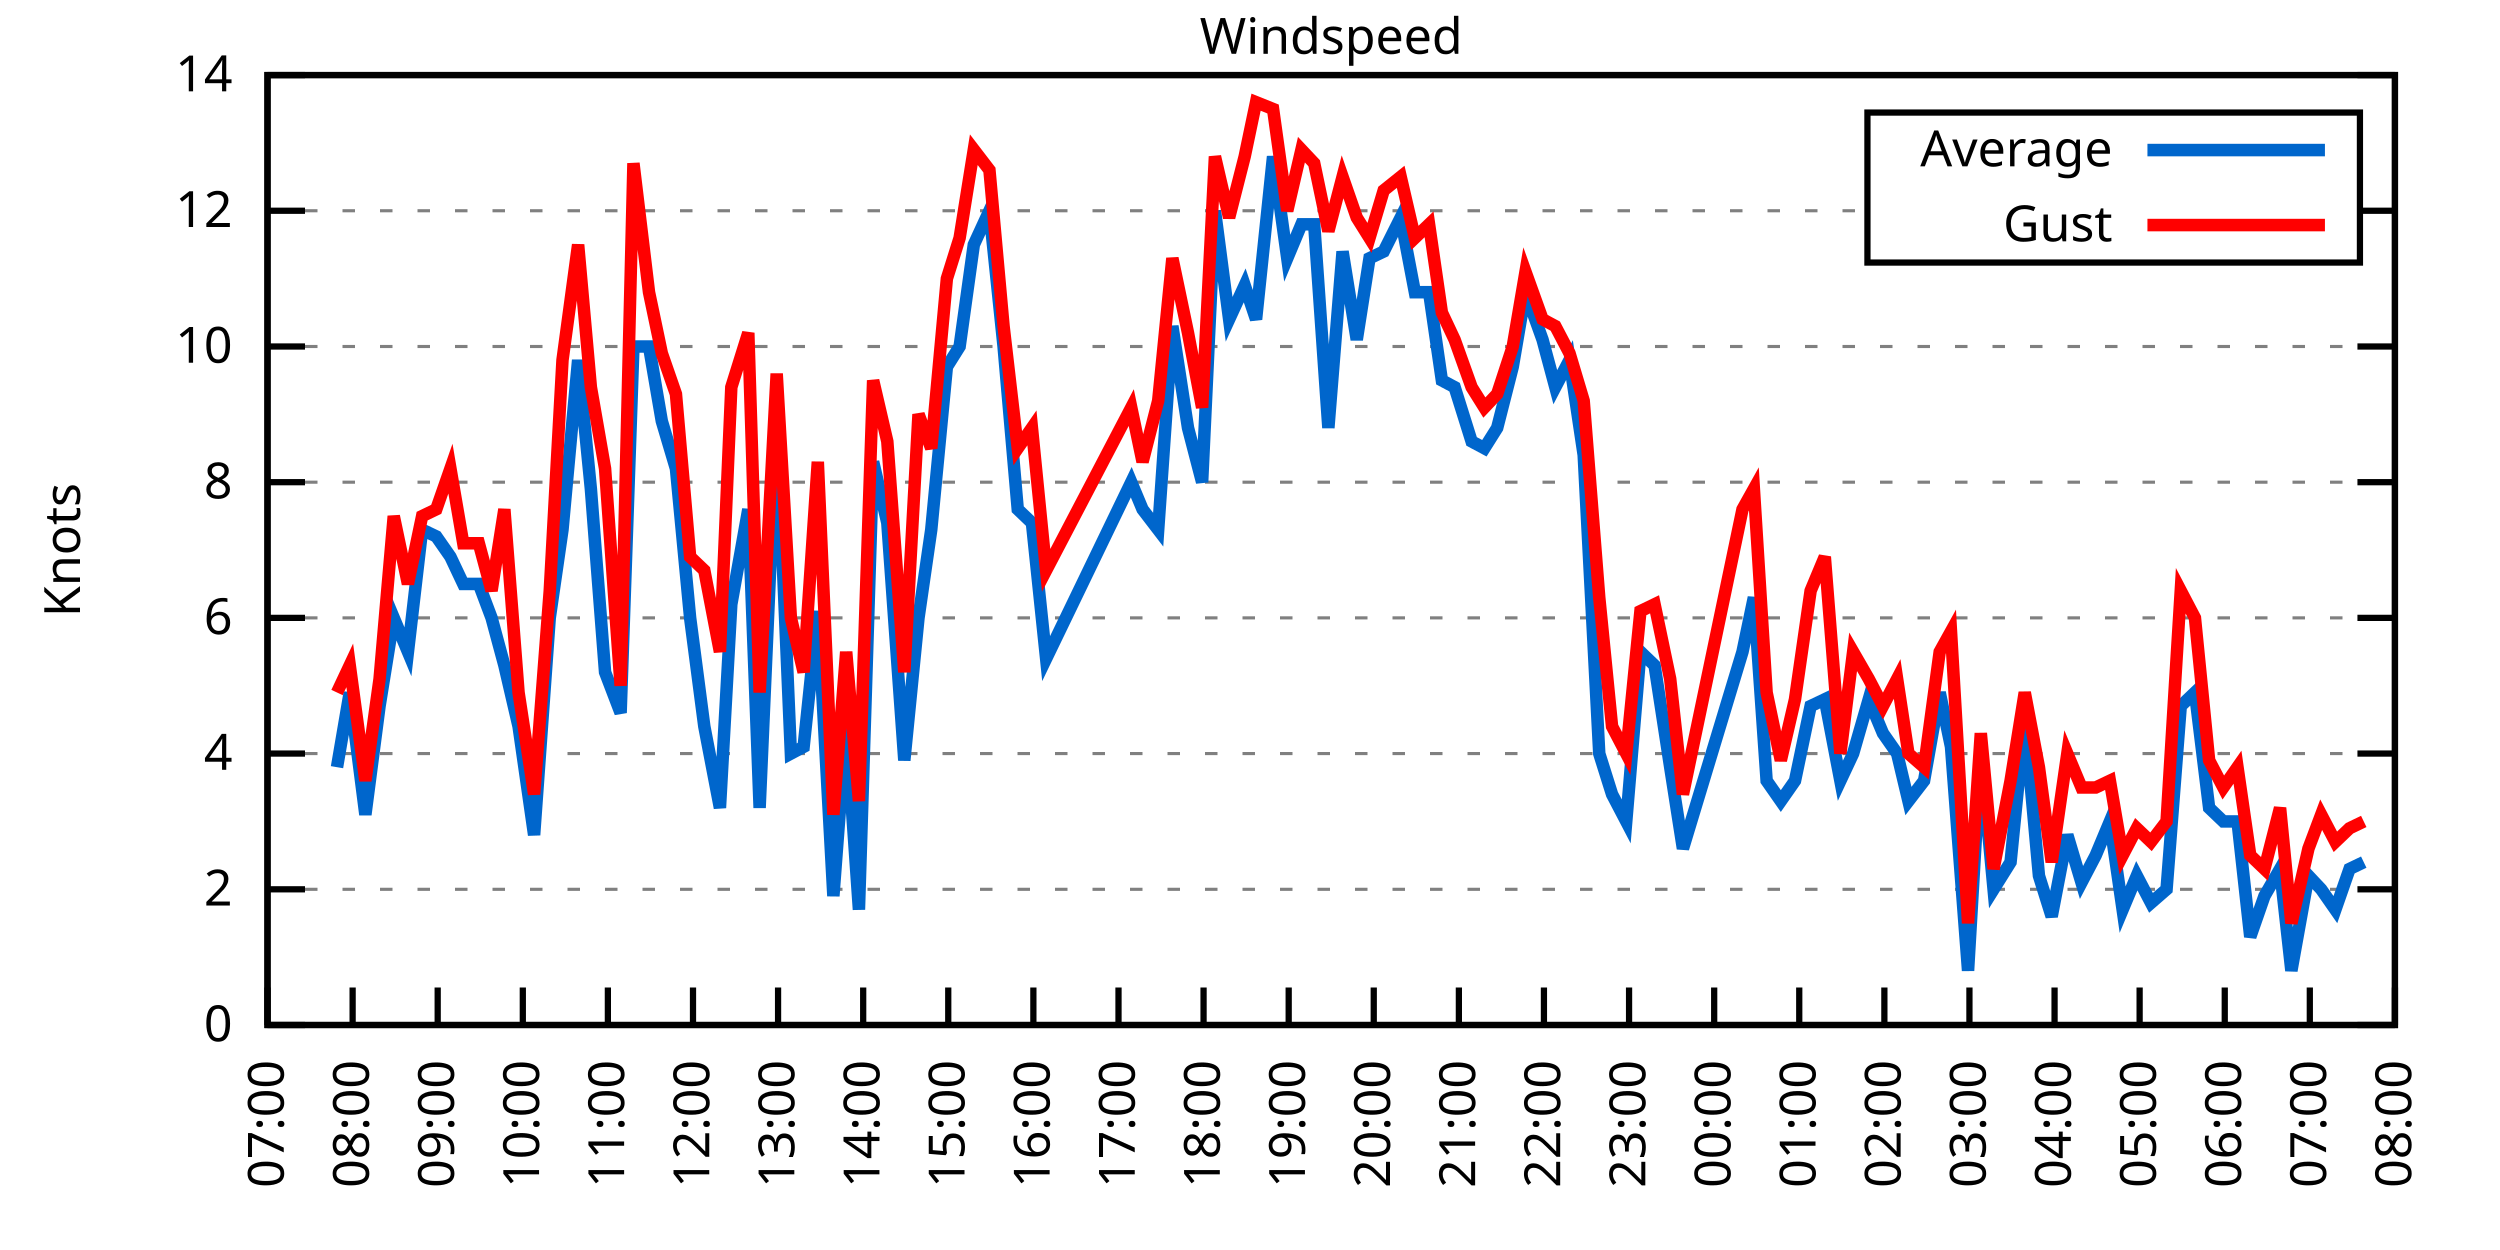
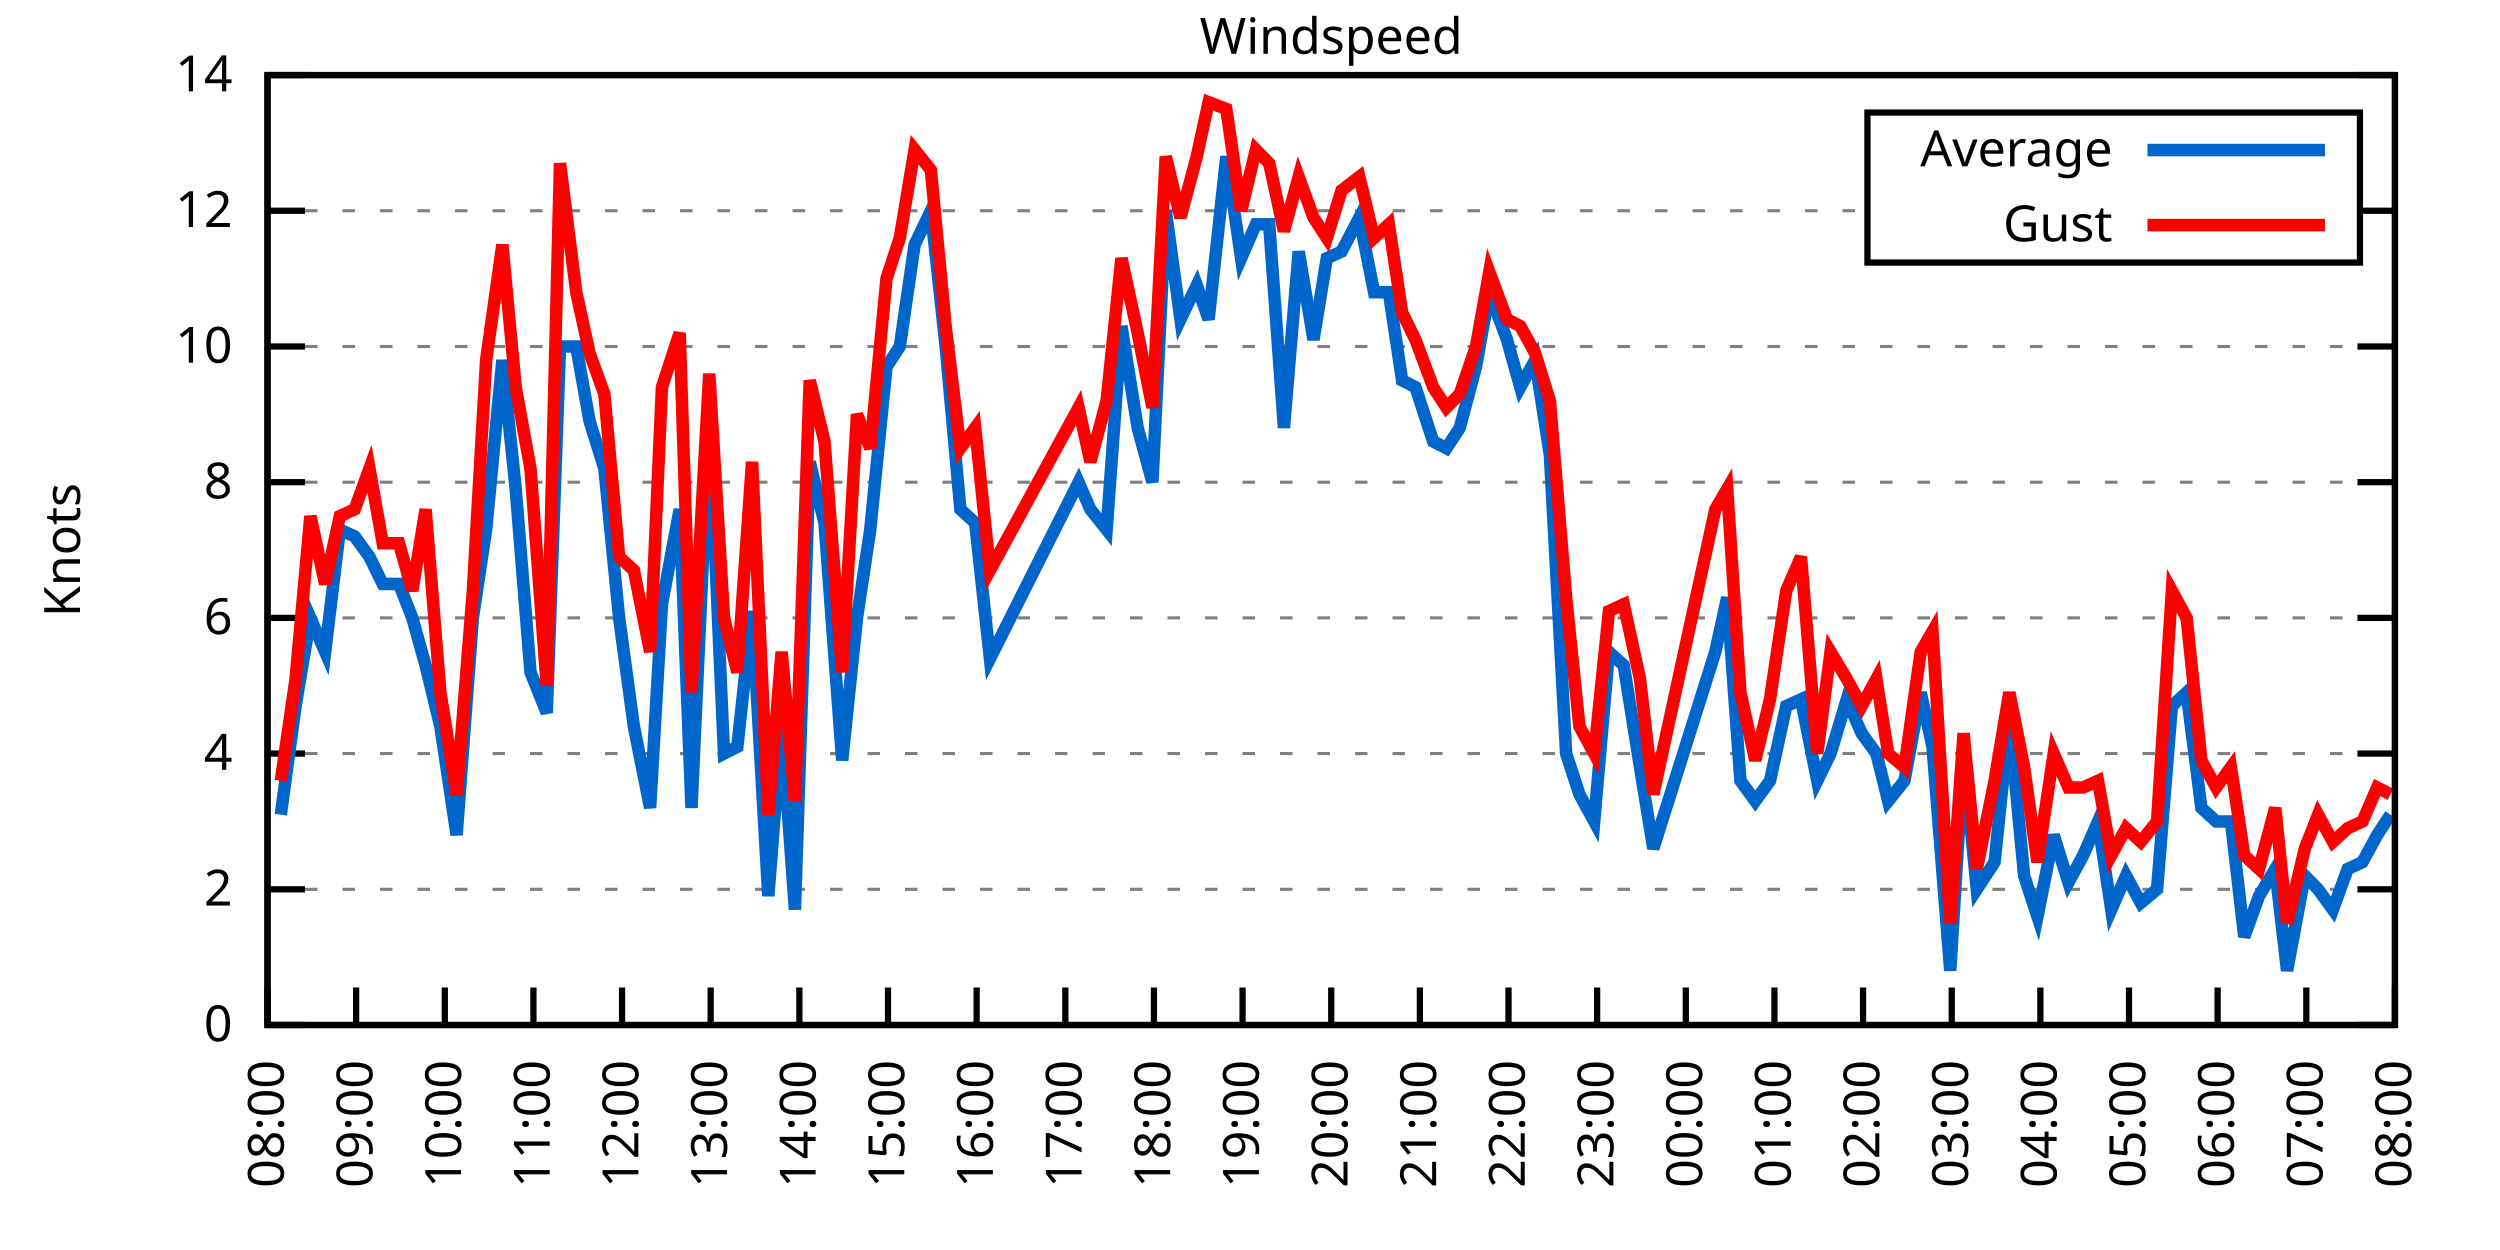
<svg xmlns="http://www.w3.org/2000/svg" xmlns:xlink="http://www.w3.org/1999/xlink" width="400" height="200" viewBox="0 0 400 200">
  <g id="gnuplot_canvas">
    <rect x="0" y="0" width="400" height="200" fill="none" />
    <defs>
      <circle id="gpDot" r="0.5" stroke-width="0.5" stroke="currentColor" />
      <path id="gpPt0" stroke-width="0.333" stroke="currentColor" d="M-1,0 h2 M0,-1 v2" />
      <path id="gpPt1" stroke-width="0.333" stroke="currentColor" d="M-1,-1 L1,1 M1,-1 L-1,1" />
      <path id="gpPt2" stroke-width="0.333" stroke="currentColor" d="M-1,0 L1,0 M0,-1 L0,1 M-1,-1 L1,1 M-1,1 L1,-1" />
      <rect id="gpPt3" stroke-width="0.333" stroke="currentColor" x="-1" y="-1" width="2" height="2" />
      <rect id="gpPt4" stroke-width="0.333" stroke="currentColor" fill="currentColor" x="-1" y="-1" width="2" height="2" />
      <circle id="gpPt5" stroke-width="0.333" stroke="currentColor" cx="0" cy="0" r="1" />
      <use xlink:href="#gpPt5" id="gpPt6" fill="currentColor" stroke="none" />
      <path id="gpPt7" stroke-width="0.333" stroke="currentColor" d="M0,-1.33 L-1.33,0.67 L1.33,0.67 z" />
      <use xlink:href="#gpPt7" id="gpPt8" fill="currentColor" stroke="none" />
      <use xlink:href="#gpPt7" id="gpPt9" stroke="currentColor" transform="rotate(180)" />
      <use xlink:href="#gpPt9" id="gpPt10" fill="currentColor" stroke="none" />
      <use xlink:href="#gpPt3" id="gpPt11" stroke="currentColor" transform="rotate(45)" />
      <use xlink:href="#gpPt11" id="gpPt12" fill="currentColor" stroke="none" />
      <path id="gpPt13" stroke-width="0.333" stroke="currentColor" d="M0,1.330 L1.265,0.411 L0.782,-1.067 L-0.782,-1.076 L-1.265,0.411 z" />
      <use xlink:href="#gpPt13" id="gpPt14" fill="currentColor" stroke="none" />
      <filter id="textbox" filterUnits="objectBoundingBox" x="0" y="0" height="1" width="1">
        <feFlood flood-color="white" flood-opacity="1" result="bgnd" />
        <feComposite in="SourceGraphic" in2="bgnd" operator="atop" />
      </filter>
      <filter id="greybox" filterUnits="objectBoundingBox" x="0" y="0" height="1" width="1">
        <feFlood flood-color="lightgrey" flood-opacity="1" result="grey" />
        <feComposite in="SourceGraphic" in2="grey" operator="atop" />
      </filter>
    </defs>
    <g fill="none" color="white" stroke="currentColor" stroke-width="1.00" stroke-linecap="butt" stroke-linejoin="miter">
</g>
    <g fill="none" color="black" stroke="currentColor" stroke-width="1.00" stroke-linecap="butt" stroke-linejoin="miter">
      <g stroke="none" shape-rendering="crispEdges">
        <polygon fill="rgb(255, 255, 255)" points="42.80,164.00 383.18,164.00 383.18,12.02 42.80,12.02 " />
      </g>
    </g>
    <g fill="none" color="black" stroke="currentColor" stroke-width="1.00" stroke-linecap="butt" stroke-linejoin="miter">
</g>
    <g fill="none" color="black" stroke="black" stroke-width="0.50" stroke-linecap="butt" stroke-linejoin="miter">
</g>
    <g fill="none" color="gray" stroke="currentColor" stroke-width="0.50" stroke-linecap="butt" stroke-linejoin="miter">
      <path stroke="gray" stroke-dasharray="2,4" class="gridline" d="M42.80,164.00 L383.19,164.00  " />
    </g>
    <g fill="none" color="gray" stroke="gray" stroke-width="1.00" stroke-linecap="butt" stroke-linejoin="miter">
</g>
    <g fill="none" color="black" stroke="currentColor" stroke-width="1.00" stroke-linecap="butt" stroke-linejoin="miter">
      <path stroke="black" d="M42.80,164.00 L48.80,164.00 M383.19,164.00 L377.19,164.00  " />
      <g transform="translate(37.20,166.60)" stroke="none" fill="black" font-family="Sans" font-size="8.00" text-anchor="end">
        <text>
          <tspan font-family="Sans"> 0</tspan>
        </text>
      </g>
    </g>
    <g fill="none" color="black" stroke="currentColor" stroke-width="1.00" stroke-linecap="butt" stroke-linejoin="miter">
</g>
    <g fill="none" color="black" stroke="black" stroke-width="0.50" stroke-linecap="butt" stroke-linejoin="miter">
</g>
    <g fill="none" color="gray" stroke="currentColor" stroke-width="0.50" stroke-linecap="butt" stroke-linejoin="miter">
      <path stroke="gray" stroke-dasharray="2,4" class="gridline" d="M42.80,142.29 L383.19,142.29  " />
    </g>
    <g fill="none" color="gray" stroke="gray" stroke-width="1.00" stroke-linecap="butt" stroke-linejoin="miter">
</g>
    <g fill="none" color="black" stroke="currentColor" stroke-width="1.00" stroke-linecap="butt" stroke-linejoin="miter">
      <path stroke="black" d="M42.80,142.29 L48.80,142.29 M383.19,142.29 L377.19,142.29  " />
      <g transform="translate(37.20,144.89)" stroke="none" fill="black" font-family="Sans" font-size="8.00" text-anchor="end">
        <text>
          <tspan font-family="Sans"> 2</tspan>
        </text>
      </g>
    </g>
    <g fill="none" color="black" stroke="currentColor" stroke-width="1.00" stroke-linecap="butt" stroke-linejoin="miter">
</g>
    <g fill="none" color="black" stroke="black" stroke-width="0.50" stroke-linecap="butt" stroke-linejoin="miter">
</g>
    <g fill="none" color="gray" stroke="currentColor" stroke-width="0.50" stroke-linecap="butt" stroke-linejoin="miter">
      <path stroke="gray" stroke-dasharray="2,4" class="gridline" d="M42.80,120.57 L383.19,120.57  " />
    </g>
    <g fill="none" color="gray" stroke="gray" stroke-width="1.00" stroke-linecap="butt" stroke-linejoin="miter">
</g>
    <g fill="none" color="black" stroke="currentColor" stroke-width="1.00" stroke-linecap="butt" stroke-linejoin="miter">
      <path stroke="black" d="M42.80,120.57 L48.80,120.57 M383.19,120.57 L377.19,120.57  " />
      <g transform="translate(37.20,123.17)" stroke="none" fill="black" font-family="Sans" font-size="8.00" text-anchor="end">
        <text>
          <tspan font-family="Sans"> 4</tspan>
        </text>
      </g>
    </g>
    <g fill="none" color="black" stroke="currentColor" stroke-width="1.00" stroke-linecap="butt" stroke-linejoin="miter">
</g>
    <g fill="none" color="black" stroke="black" stroke-width="0.50" stroke-linecap="butt" stroke-linejoin="miter">
</g>
    <g fill="none" color="gray" stroke="currentColor" stroke-width="0.50" stroke-linecap="butt" stroke-linejoin="miter">
      <path stroke="gray" stroke-dasharray="2,4" class="gridline" d="M42.80,98.86 L383.19,98.86  " />
    </g>
    <g fill="none" color="gray" stroke="gray" stroke-width="1.00" stroke-linecap="butt" stroke-linejoin="miter">
</g>
    <g fill="none" color="black" stroke="currentColor" stroke-width="1.00" stroke-linecap="butt" stroke-linejoin="miter">
      <path stroke="black" d="M42.80,98.86 L48.80,98.86 M383.19,98.86 L377.19,98.86  " />
      <g transform="translate(37.20,101.46)" stroke="none" fill="black" font-family="Sans" font-size="8.00" text-anchor="end">
        <text>
          <tspan font-family="Sans"> 6</tspan>
        </text>
      </g>
    </g>
    <g fill="none" color="black" stroke="currentColor" stroke-width="1.00" stroke-linecap="butt" stroke-linejoin="miter">
</g>
    <g fill="none" color="black" stroke="black" stroke-width="0.50" stroke-linecap="butt" stroke-linejoin="miter">
</g>
    <g fill="none" color="gray" stroke="currentColor" stroke-width="0.50" stroke-linecap="butt" stroke-linejoin="miter">
      <path stroke="gray" stroke-dasharray="2,4" class="gridline" d="M42.80,77.15 L383.19,77.15  " />
    </g>
    <g fill="none" color="gray" stroke="gray" stroke-width="1.00" stroke-linecap="butt" stroke-linejoin="miter">
</g>
    <g fill="none" color="black" stroke="currentColor" stroke-width="1.00" stroke-linecap="butt" stroke-linejoin="miter">
      <path stroke="black" d="M42.80,77.15 L48.80,77.15 M383.19,77.15 L377.19,77.15  " />
      <g transform="translate(37.20,79.75)" stroke="none" fill="black" font-family="Sans" font-size="8.00" text-anchor="end">
        <text>
          <tspan font-family="Sans"> 8</tspan>
        </text>
      </g>
    </g>
    <g fill="none" color="black" stroke="currentColor" stroke-width="1.00" stroke-linecap="butt" stroke-linejoin="miter">
</g>
    <g fill="none" color="black" stroke="black" stroke-width="0.50" stroke-linecap="butt" stroke-linejoin="miter">
</g>
    <g fill="none" color="gray" stroke="currentColor" stroke-width="0.50" stroke-linecap="butt" stroke-linejoin="miter">
      <path stroke="gray" stroke-dasharray="2,4" class="gridline" d="M42.80,55.44 L383.19,55.44  " />
    </g>
    <g fill="none" color="gray" stroke="gray" stroke-width="1.00" stroke-linecap="butt" stroke-linejoin="miter">
</g>
    <g fill="none" color="black" stroke="currentColor" stroke-width="1.00" stroke-linecap="butt" stroke-linejoin="miter">
      <path stroke="black" d="M42.80,55.44 L48.80,55.44 M383.19,55.44 L377.19,55.44  " />
      <g transform="translate(37.20,58.04)" stroke="none" fill="black" font-family="Sans" font-size="8.00" text-anchor="end">
        <text>
          <tspan font-family="Sans"> 10</tspan>
        </text>
      </g>
    </g>
    <g fill="none" color="black" stroke="currentColor" stroke-width="1.00" stroke-linecap="butt" stroke-linejoin="miter">
</g>
    <g fill="none" color="black" stroke="black" stroke-width="0.50" stroke-linecap="butt" stroke-linejoin="miter">
</g>
    <g fill="none" color="gray" stroke="currentColor" stroke-width="0.50" stroke-linecap="butt" stroke-linejoin="miter">
      <path stroke="gray" stroke-dasharray="2,4" class="gridline" d="M42.80,33.72 L298.79,33.72 M377.59,33.72 L383.19,33.72  " />
    </g>
    <g fill="none" color="gray" stroke="gray" stroke-width="1.00" stroke-linecap="butt" stroke-linejoin="miter">
</g>
    <g fill="none" color="black" stroke="currentColor" stroke-width="1.00" stroke-linecap="butt" stroke-linejoin="miter">
      <path stroke="black" d="M42.80,33.72 L48.80,33.72 M383.19,33.72 L377.19,33.72  " />
      <g transform="translate(37.20,36.32)" stroke="none" fill="black" font-family="Sans" font-size="8.00" text-anchor="end">
        <text>
          <tspan font-family="Sans"> 12</tspan>
        </text>
      </g>
    </g>
    <g fill="none" color="black" stroke="currentColor" stroke-width="1.00" stroke-linecap="butt" stroke-linejoin="miter">
</g>
    <g fill="none" color="black" stroke="black" stroke-width="0.50" stroke-linecap="butt" stroke-linejoin="miter">
</g>
    <g fill="none" color="gray" stroke="currentColor" stroke-width="0.50" stroke-linecap="butt" stroke-linejoin="miter">
      <path stroke="gray" stroke-dasharray="2,4" class="gridline" d="M42.80,12.01 L383.19,12.01  " />
    </g>
    <g fill="none" color="gray" stroke="gray" stroke-width="1.00" stroke-linecap="butt" stroke-linejoin="miter">
</g>
    <g fill="none" color="black" stroke="currentColor" stroke-width="1.00" stroke-linecap="butt" stroke-linejoin="miter">
      <path stroke="black" d="M42.80,12.01 L48.80,12.01 M383.19,12.01 L377.19,12.01  " />
      <g transform="translate(37.20,14.61)" stroke="none" fill="black" font-family="Sans" font-size="8.00" text-anchor="end">
        <text>
          <tspan font-family="Sans"> 14</tspan>
        </text>
      </g>
    </g>
    <g fill="none" color="black" stroke="currentColor" stroke-width="1.00" stroke-linecap="butt" stroke-linejoin="miter">
      <path stroke="black" d="M42.80,164.00 L42.80,158.00  " />
      <g transform="translate(45.40,169.60) rotate(270.00)" stroke="none" fill="black" font-family="Sans" font-size="8.00" text-anchor="end">
        <text>
-           <tspan font-family="Sans">07:00</tspan>
-         </text>
-       </g>
-     </g>
-     <g fill="none" color="black" stroke="currentColor" stroke-width="1.00" stroke-linecap="butt" stroke-linejoin="miter">
-       <path stroke="black" d="M56.42,164.00 L56.42,158.00  " />
-       <g transform="translate(59.02,169.60) rotate(270.00)" stroke="none" fill="black" font-family="Sans" font-size="8.00" text-anchor="end">
-         <text>
          <tspan font-family="Sans">08:00</tspan>
        </text>
      </g>
    </g>
    <g fill="none" color="black" stroke="currentColor" stroke-width="1.00" stroke-linecap="butt" stroke-linejoin="miter">
-       <path stroke="black" d="M70.03,164.00 L70.03,158.00  " />
-       <g transform="translate(72.63,169.60) rotate(270.00)" stroke="none" fill="black" font-family="Sans" font-size="8.00" text-anchor="end">
+       <path stroke="black" d="M56.98,164.00 L56.98,158.00  " />
+       <g transform="translate(59.58,169.60) rotate(270.00)" stroke="none" fill="black" font-family="Sans" font-size="8.00" text-anchor="end">
        <text>
          <tspan font-family="Sans">09:00</tspan>
        </text>
      </g>
    </g>
    <g fill="none" color="black" stroke="currentColor" stroke-width="1.00" stroke-linecap="butt" stroke-linejoin="miter">
-       <path stroke="black" d="M83.65,164.00 L83.65,158.00  " />
-       <g transform="translate(86.25,169.60) rotate(270.00)" stroke="none" fill="black" font-family="Sans" font-size="8.00" text-anchor="end">
+       <path stroke="black" d="M71.17,164.00 L71.17,158.00  " />
+       <g transform="translate(73.77,169.60) rotate(270.00)" stroke="none" fill="black" font-family="Sans" font-size="8.00" text-anchor="end">
        <text>
          <tspan font-family="Sans">10:00</tspan>
        </text>
      </g>
    </g>
    <g fill="none" color="black" stroke="currentColor" stroke-width="1.00" stroke-linecap="butt" stroke-linejoin="miter">
-       <path stroke="black" d="M97.26,164.00 L97.26,158.00  " />
-       <g transform="translate(99.86,169.60) rotate(270.00)" stroke="none" fill="black" font-family="Sans" font-size="8.00" text-anchor="end">
+       <path stroke="black" d="M85.35,164.00 L85.35,158.00  " />
+       <g transform="translate(87.95,169.60) rotate(270.00)" stroke="none" fill="black" font-family="Sans" font-size="8.00" text-anchor="end">
        <text>
          <tspan font-family="Sans">11:00</tspan>
        </text>
      </g>
    </g>
    <g fill="none" color="black" stroke="currentColor" stroke-width="1.00" stroke-linecap="butt" stroke-linejoin="miter">
-       <path stroke="black" d="M110.88,164.00 L110.88,158.00  " />
-       <g transform="translate(113.48,169.60) rotate(270.00)" stroke="none" fill="black" font-family="Sans" font-size="8.00" text-anchor="end">
+       <path stroke="black" d="M99.53,164.00 L99.53,158.00  " />
+       <g transform="translate(102.13,169.60) rotate(270.00)" stroke="none" fill="black" font-family="Sans" font-size="8.00" text-anchor="end">
        <text>
          <tspan font-family="Sans">12:00</tspan>
        </text>
      </g>
    </g>
    <g fill="none" color="black" stroke="currentColor" stroke-width="1.00" stroke-linecap="butt" stroke-linejoin="miter">
-       <path stroke="black" d="M124.49,164.00 L124.49,158.00  " />
-       <g transform="translate(127.09,169.60) rotate(270.00)" stroke="none" fill="black" font-family="Sans" font-size="8.00" text-anchor="end">
+       <path stroke="black" d="M113.71,164.00 L113.71,158.00  " />
+       <g transform="translate(116.31,169.60) rotate(270.00)" stroke="none" fill="black" font-family="Sans" font-size="8.00" text-anchor="end">
        <text>
          <tspan font-family="Sans">13:00</tspan>
        </text>
      </g>
    </g>
    <g fill="none" color="black" stroke="currentColor" stroke-width="1.00" stroke-linecap="butt" stroke-linejoin="miter">
-       <path stroke="black" d="M138.11,164.00 L138.11,158.00  " />
-       <g transform="translate(140.71,169.60) rotate(270.00)" stroke="none" fill="black" font-family="Sans" font-size="8.00" text-anchor="end">
+       <path stroke="black" d="M127.90,164.00 L127.90,158.00  " />
+       <g transform="translate(130.50,169.60) rotate(270.00)" stroke="none" fill="black" font-family="Sans" font-size="8.00" text-anchor="end">
        <text>
          <tspan font-family="Sans">14:00</tspan>
        </text>
      </g>
    </g>
    <g fill="none" color="black" stroke="currentColor" stroke-width="1.00" stroke-linecap="butt" stroke-linejoin="miter">
-       <path stroke="black" d="M151.72,164.00 L151.72,158.00  " />
-       <g transform="translate(154.32,169.60) rotate(270.00)" stroke="none" fill="black" font-family="Sans" font-size="8.00" text-anchor="end">
+       <path stroke="black" d="M142.08,164.00 L142.08,158.00  " />
+       <g transform="translate(144.68,169.60) rotate(270.00)" stroke="none" fill="black" font-family="Sans" font-size="8.00" text-anchor="end">
        <text>
          <tspan font-family="Sans">15:00</tspan>
        </text>
      </g>
    </g>
    <g fill="none" color="black" stroke="currentColor" stroke-width="1.00" stroke-linecap="butt" stroke-linejoin="miter">
-       <path stroke="black" d="M165.34,164.00 L165.34,158.00  " />
-       <g transform="translate(167.94,169.60) rotate(270.00)" stroke="none" fill="black" font-family="Sans" font-size="8.00" text-anchor="end">
+       <path stroke="black" d="M156.26,164.00 L156.26,158.00  " />
+       <g transform="translate(158.86,169.60) rotate(270.00)" stroke="none" fill="black" font-family="Sans" font-size="8.00" text-anchor="end">
        <text>
          <tspan font-family="Sans">16:00</tspan>
        </text>
      </g>
    </g>
    <g fill="none" color="black" stroke="currentColor" stroke-width="1.00" stroke-linecap="butt" stroke-linejoin="miter">
-       <path stroke="black" d="M178.96,164.00 L178.96,158.00  " />
-       <g transform="translate(181.56,169.60) rotate(270.00)" stroke="none" fill="black" font-family="Sans" font-size="8.00" text-anchor="end">
+       <path stroke="black" d="M170.45,164.00 L170.45,158.00  " />
+       <g transform="translate(173.05,169.60) rotate(270.00)" stroke="none" fill="black" font-family="Sans" font-size="8.00" text-anchor="end">
        <text>
          <tspan font-family="Sans">17:00</tspan>
        </text>
      </g>
    </g>
    <g fill="none" color="black" stroke="currentColor" stroke-width="1.00" stroke-linecap="butt" stroke-linejoin="miter">
-       <path stroke="black" d="M192.57,164.00 L192.57,158.00  " />
-       <g transform="translate(195.17,169.60) rotate(270.00)" stroke="none" fill="black" font-family="Sans" font-size="8.00" text-anchor="end">
+       <path stroke="black" d="M184.63,164.00 L184.63,158.00  " />
+       <g transform="translate(187.23,169.60) rotate(270.00)" stroke="none" fill="black" font-family="Sans" font-size="8.00" text-anchor="end">
        <text>
          <tspan font-family="Sans">18:00</tspan>
        </text>
      </g>
    </g>
    <g fill="none" color="black" stroke="currentColor" stroke-width="1.00" stroke-linecap="butt" stroke-linejoin="miter">
-       <path stroke="black" d="M206.19,164.00 L206.19,158.00  " />
-       <g transform="translate(208.79,169.60) rotate(270.00)" stroke="none" fill="black" font-family="Sans" font-size="8.00" text-anchor="end">
+       <path stroke="black" d="M198.81,164.00 L198.81,158.00  " />
+       <g transform="translate(201.41,169.60) rotate(270.00)" stroke="none" fill="black" font-family="Sans" font-size="8.00" text-anchor="end">
        <text>
          <tspan font-family="Sans">19:00</tspan>
        </text>
      </g>
    </g>
    <g fill="none" color="black" stroke="currentColor" stroke-width="1.00" stroke-linecap="butt" stroke-linejoin="miter">
-       <path stroke="black" d="M219.80,164.00 L219.80,158.00  " />
-       <g transform="translate(222.40,169.60) rotate(270.00)" stroke="none" fill="black" font-family="Sans" font-size="8.00" text-anchor="end">
+       <path stroke="black" d="M213.00,164.00 L213.00,158.00  " />
+       <g transform="translate(215.60,169.60) rotate(270.00)" stroke="none" fill="black" font-family="Sans" font-size="8.00" text-anchor="end">
        <text>
          <tspan font-family="Sans">20:00</tspan>
        </text>
      </g>
    </g>
    <g fill="none" color="black" stroke="currentColor" stroke-width="1.00" stroke-linecap="butt" stroke-linejoin="miter">
-       <path stroke="black" d="M233.42,164.00 L233.42,158.00  " />
-       <g transform="translate(236.02,169.60) rotate(270.00)" stroke="none" fill="black" font-family="Sans" font-size="8.00" text-anchor="end">
+       <path stroke="black" d="M227.18,164.00 L227.18,158.00  " />
+       <g transform="translate(229.78,169.60) rotate(270.00)" stroke="none" fill="black" font-family="Sans" font-size="8.00" text-anchor="end">
        <text>
          <tspan font-family="Sans">21:00</tspan>
        </text>
      </g>
    </g>
    <g fill="none" color="black" stroke="currentColor" stroke-width="1.00" stroke-linecap="butt" stroke-linejoin="miter">
-       <path stroke="black" d="M247.03,164.00 L247.03,158.00  " />
-       <g transform="translate(249.63,169.60) rotate(270.00)" stroke="none" fill="black" font-family="Sans" font-size="8.00" text-anchor="end">
+       <path stroke="black" d="M241.36,164.00 L241.36,158.00  " />
+       <g transform="translate(243.96,169.60) rotate(270.00)" stroke="none" fill="black" font-family="Sans" font-size="8.00" text-anchor="end">
        <text>
          <tspan font-family="Sans">22:00</tspan>
        </text>
      </g>
    </g>
    <g fill="none" color="black" stroke="currentColor" stroke-width="1.00" stroke-linecap="butt" stroke-linejoin="miter">
-       <path stroke="black" d="M260.65,164.00 L260.65,158.00  " />
-       <g transform="translate(263.25,169.60) rotate(270.00)" stroke="none" fill="black" font-family="Sans" font-size="8.00" text-anchor="end">
+       <path stroke="black" d="M255.54,164.00 L255.54,158.00  " />
+       <g transform="translate(258.14,169.60) rotate(270.00)" stroke="none" fill="black" font-family="Sans" font-size="8.00" text-anchor="end">
        <text>
          <tspan font-family="Sans">23:00</tspan>
        </text>
      </g>
    </g>
    <g fill="none" color="black" stroke="currentColor" stroke-width="1.00" stroke-linecap="butt" stroke-linejoin="miter">
-       <path stroke="black" d="M274.27,164.00 L274.27,158.00  " />
-       <g transform="translate(276.87,169.60) rotate(270.00)" stroke="none" fill="black" font-family="Sans" font-size="8.00" text-anchor="end">
+       <path stroke="black" d="M269.73,164.00 L269.73,158.00  " />
+       <g transform="translate(272.33,169.60) rotate(270.00)" stroke="none" fill="black" font-family="Sans" font-size="8.00" text-anchor="end">
        <text>
          <tspan font-family="Sans">00:00</tspan>
        </text>
      </g>
    </g>
    <g fill="none" color="black" stroke="currentColor" stroke-width="1.00" stroke-linecap="butt" stroke-linejoin="miter">
-       <path stroke="black" d="M287.88,164.00 L287.88,158.00  " />
-       <g transform="translate(290.48,169.60) rotate(270.00)" stroke="none" fill="black" font-family="Sans" font-size="8.00" text-anchor="end">
+       <path stroke="black" d="M283.91,164.00 L283.91,158.00  " />
+       <g transform="translate(286.51,169.60) rotate(270.00)" stroke="none" fill="black" font-family="Sans" font-size="8.00" text-anchor="end">
        <text>
          <tspan font-family="Sans">01:00</tspan>
        </text>
      </g>
    </g>
    <g fill="none" color="black" stroke="currentColor" stroke-width="1.00" stroke-linecap="butt" stroke-linejoin="miter">
-       <path stroke="black" d="M301.50,164.00 L301.50,158.00  " />
-       <g transform="translate(304.10,169.60) rotate(270.00)" stroke="none" fill="black" font-family="Sans" font-size="8.00" text-anchor="end">
+       <path stroke="black" d="M298.09,164.00 L298.09,158.00  " />
+       <g transform="translate(300.69,169.60) rotate(270.00)" stroke="none" fill="black" font-family="Sans" font-size="8.00" text-anchor="end">
        <text>
          <tspan font-family="Sans">02:00</tspan>
        </text>
      </g>
    </g>
    <g fill="none" color="black" stroke="currentColor" stroke-width="1.00" stroke-linecap="butt" stroke-linejoin="miter">
-       <path stroke="black" d="M315.11,164.00 L315.11,158.00  " />
-       <g transform="translate(317.71,169.60) rotate(270.00)" stroke="none" fill="black" font-family="Sans" font-size="8.00" text-anchor="end">
+       <path stroke="black" d="M312.28,164.00 L312.28,158.00  " />
+       <g transform="translate(314.88,169.60) rotate(270.00)" stroke="none" fill="black" font-family="Sans" font-size="8.00" text-anchor="end">
        <text>
          <tspan font-family="Sans">03:00</tspan>
        </text>
      </g>
    </g>
    <g fill="none" color="black" stroke="currentColor" stroke-width="1.00" stroke-linecap="butt" stroke-linejoin="miter">
-       <path stroke="black" d="M328.73,164.00 L328.73,158.00  " />
-       <g transform="translate(331.33,169.60) rotate(270.00)" stroke="none" fill="black" font-family="Sans" font-size="8.00" text-anchor="end">
+       <path stroke="black" d="M326.46,164.00 L326.46,158.00  " />
+       <g transform="translate(329.06,169.60) rotate(270.00)" stroke="none" fill="black" font-family="Sans" font-size="8.00" text-anchor="end">
        <text>
          <tspan font-family="Sans">04:00</tspan>
        </text>
      </g>
    </g>
    <g fill="none" color="black" stroke="currentColor" stroke-width="1.00" stroke-linecap="butt" stroke-linejoin="miter">
-       <path stroke="black" d="M342.34,164.00 L342.34,158.00  " />
-       <g transform="translate(344.94,169.60) rotate(270.00)" stroke="none" fill="black" font-family="Sans" font-size="8.00" text-anchor="end">
+       <path stroke="black" d="M340.64,164.00 L340.64,158.00  " />
+       <g transform="translate(343.24,169.60) rotate(270.00)" stroke="none" fill="black" font-family="Sans" font-size="8.00" text-anchor="end">
        <text>
          <tspan font-family="Sans">05:00</tspan>
        </text>
      </g>
    </g>
    <g fill="none" color="black" stroke="currentColor" stroke-width="1.00" stroke-linecap="butt" stroke-linejoin="miter">
-       <path stroke="black" d="M355.96,164.00 L355.96,158.00  " />
-       <g transform="translate(358.56,169.60) rotate(270.00)" stroke="none" fill="black" font-family="Sans" font-size="8.00" text-anchor="end">
+       <path stroke="black" d="M354.82,164.00 L354.82,158.00  " />
+       <g transform="translate(357.42,169.60) rotate(270.00)" stroke="none" fill="black" font-family="Sans" font-size="8.00" text-anchor="end">
        <text>
          <tspan font-family="Sans">06:00</tspan>
        </text>
      </g>
    </g>
    <g fill="none" color="black" stroke="currentColor" stroke-width="1.00" stroke-linecap="butt" stroke-linejoin="miter">
-       <path stroke="black" d="M369.57,164.00 L369.57,158.00  " />
-       <g transform="translate(372.17,169.60) rotate(270.00)" stroke="none" fill="black" font-family="Sans" font-size="8.00" text-anchor="end">
+       <path stroke="black" d="M369.01,164.00 L369.01,158.00  " />
+       <g transform="translate(371.61,169.60) rotate(270.00)" stroke="none" fill="black" font-family="Sans" font-size="8.00" text-anchor="end">
        <text>
          <tspan font-family="Sans">07:00</tspan>
        </text>
      </g>
    </g>
    <g fill="none" color="black" stroke="currentColor" stroke-width="1.00" stroke-linecap="butt" stroke-linejoin="miter">
      <path stroke="black" d="M383.19,164.00 L383.19,158.00  " />
      <g transform="translate(385.79,169.60) rotate(270.00)" stroke="none" fill="black" font-family="Sans" font-size="8.00" text-anchor="end">
        <text>
          <tspan font-family="Sans">08:00</tspan>
        </text>
      </g>
    </g>
    <g fill="none" color="black" stroke="currentColor" stroke-width="1.00" stroke-linecap="butt" stroke-linejoin="miter">
</g>
    <g fill="none" color="black" stroke="currentColor" stroke-width="1.00" stroke-linecap="butt" stroke-linejoin="miter">
      <path stroke="black" d="M42.80,12.01 L42.80,164.00 L383.19,164.00 L383.19,12.01 L42.80,12.01 Z  " />
    </g>
    <g fill="none" color="black" stroke="currentColor" stroke-width="1.00" stroke-linecap="butt" stroke-linejoin="miter">
</g>
    <g fill="none" color="black" stroke="currentColor" stroke-width="1.00" stroke-linecap="butt" stroke-linejoin="miter">
      <path stroke="black" d="M298.79,42.01 L298.79,18.01 L377.59,18.01 L377.59,42.01 L298.79,42.01 Z  " />
    </g>
    <g id="Windspeed_plot_1">
      <g fill="none" color="white" stroke="black" stroke-width="2.00" stroke-linecap="butt" stroke-linejoin="miter">
</g>
      <g fill="none" color="black" stroke="currentColor" stroke-width="2.00" stroke-linecap="butt" stroke-linejoin="miter">
        <g transform="translate(337.99,26.61)" stroke="none" fill="black" font-family="Sans" font-size="8.00" text-anchor="end">
          <text>
            <tspan font-family="Sans">Average</tspan>
          </text>
        </g>
      </g>
      <g fill="none" color="black" stroke="currentColor" stroke-width="2.00" stroke-linecap="butt" stroke-linejoin="miter">
-         <path stroke="rgb(  0, 102, 204)" d="M343.59,24.01 L371.99,24.01 M53.92,122.75 L55.96,110.80 L58.46,130.35 L60.73,112.97 L63.00,98.86 L65.27,104.29   L67.54,84.75 L69.80,85.83 L72.07,89.09 L74.12,93.43 L76.61,93.43 L78.65,98.86 L80.70,106.46 L82.97,116.23   L85.46,133.60 L87.96,98.86 L90.00,84.75 L92.50,57.61 L94.54,78.23 L96.81,107.55 L99.30,114.06 L101.35,55.44   L103.84,55.44 L105.89,67.38 L108.15,74.98 L110.42,98.86 L112.69,116.23 L115.19,129.26 L117.01,96.69 L119.73,81.49   L121.54,129.26 L124.27,67.38 L126.54,120.57 L128.58,119.49 L130.85,97.78 L133.34,143.37 L135.39,116.23 L137.43,145.54   L139.70,73.89 L141.97,83.66 L144.69,121.66 L146.96,98.86 L149.00,84.75 L151.50,58.69 L153.54,55.44 L155.81,39.15   L158.31,33.72 L160.57,55.44 L162.84,81.49 L165.11,83.66 L167.38,105.38 L181.00,77.15 L182.81,81.49 L185.31,84.75   L187.58,52.18 L190.08,68.46 L192.34,77.15 L194.39,33.72 L196.66,51.09 L199.15,45.66 L200.97,51.09 L203.69,25.04   L205.96,41.32 L208.23,35.89 L210.27,35.89 L212.54,68.46 L214.81,40.24 L217.08,54.35 L219.12,41.32 L221.39,40.24   L224.11,34.81 L226.38,46.75 L228.65,46.75 L230.70,60.86 L232.74,61.95 L235.46,70.63 L237.50,71.72 L239.55,68.46   L242.04,58.69 L244.08,46.75 L246.81,54.35 L248.85,61.95 L251.12,57.61 L253.39,72.81 L255.88,120.57 L257.93,127.09   L260.20,131.43 L262.47,104.29 L264.73,106.46 L267.23,122.75 L269.27,135.77 L278.80,104.29 L280.62,95.60 L282.66,124.92   L284.93,128.17 L287.20,124.92 L289.70,112.97 L291.97,111.89 L294.46,124.92 L296.50,120.57 L299.00,111.89 L301.27,117.32   L303.54,120.57 L305.35,128.17 L307.85,124.92 L310.35,110.80 L312.16,119.49 L314.89,155.31 L316.93,120.57 L318.97,142.29   L321.69,137.94 L323.96,115.15 L326.23,140.12 L328.27,146.63 L330.77,133.60 L333.04,141.20 L335.31,136.86 L337.58,131.43   L339.62,145.54 L341.89,140.12 L344.16,144.46 L346.65,142.29 L348.92,112.97 L351.19,110.80 L353.46,129.26 L355.73,131.43   L358.00,131.43 L360.04,149.89 L362.31,143.37 L364.81,139.03 L366.62,155.31 L369.35,140.12 L371.39,142.29 L373.66,145.54   L375.93,139.03 L378.20,137.94  " />
+         <path stroke="rgb(  0, 102, 204)" d="M343.59,24.01 L371.99,24.01 M44.93,130.35 L47.29,112.97 L49.66,98.86 L52.02,104.29 L54.38,84.75 L56.75,85.83   L59.11,89.09 L61.24,93.43 L63.84,93.43 L65.97,98.86 L68.09,106.46 L70.46,116.23 L73.06,133.60 L75.66,98.86   L77.78,84.75 L80.38,57.61 L82.51,78.23 L84.88,107.55 L87.48,114.06 L89.60,55.44 L92.20,55.44 L94.33,67.38   L96.70,74.98 L99.06,98.86 L101.42,116.23 L104.02,129.26 L105.91,96.69 L108.75,81.49 L110.64,129.26 L113.48,67.38   L115.84,120.57 L117.97,119.49 L120.33,97.78 L122.93,143.37 L125.06,116.23 L127.19,145.54 L129.55,73.89 L131.92,83.66   L134.75,121.66 L137.12,98.86 L139.24,84.75 L141.84,58.69 L143.97,55.44 L146.34,39.15 L148.94,33.72 L151.30,55.44   L153.66,81.49 L156.03,83.66 L158.39,105.38 L172.57,77.15 L174.46,81.49 L177.06,84.75 L179.43,52.18 L182.03,68.46   L184.39,77.15 L186.52,33.72 L188.88,51.09 L191.48,45.66 L193.38,51.09 L196.21,25.04 L198.58,41.32 L200.94,35.89   L203.07,35.89 L205.43,68.46 L207.79,40.24 L210.16,54.35 L212.29,41.32 L214.65,40.24 L217.49,34.81 L219.85,46.75   L222.21,46.75 L224.34,60.86 L226.47,61.95 L229.31,70.63 L231.43,71.72 L233.56,68.46 L236.16,58.69 L238.29,46.75   L241.12,54.35 L243.25,61.95 L245.62,57.61 L247.98,72.81 L250.58,120.57 L252.71,127.09 L255.07,131.43 L257.43,104.29   L259.80,106.46 L262.40,122.75 L264.53,135.77 L274.45,104.29 L276.35,95.60 L278.47,124.92 L280.84,128.17 L283.20,124.92   L285.80,112.97 L288.16,111.89 L290.76,124.92 L292.89,120.57 L295.49,111.89 L297.86,117.32 L300.22,120.57 L302.11,128.17   L304.71,124.92 L307.31,110.80 L309.20,119.49 L312.04,155.31 L314.17,120.57 L316.29,142.29 L319.13,137.94 L321.49,115.15   L323.86,140.12 L325.99,146.63 L328.59,133.60 L330.95,141.20 L333.31,136.86 L335.68,131.43 L337.80,145.54 L340.17,140.12   L342.53,144.46 L345.13,142.29 L347.50,112.97 L349.86,110.80 L352.22,129.26 L354.59,131.43 L356.95,131.43 L359.08,149.89   L361.44,143.37 L364.04,139.03 L365.93,155.31 L368.77,140.12 L370.90,142.29 L373.26,145.54 L375.63,139.03 L377.99,137.94   L380.35,133.60 L382.48,130.35  " />
      </g>
    </g>
    <g id="Windspeed_plot_2">
      <g fill="none" color="black" stroke="currentColor" stroke-width="2.00" stroke-linecap="butt" stroke-linejoin="miter">
        <g transform="translate(337.99,38.61)" stroke="none" fill="black" font-family="Sans" font-size="8.00" text-anchor="end">
          <text>
            <tspan font-family="Sans">Gust</tspan>
          </text>
        </g>
      </g>
      <g fill="none" color="black" stroke="currentColor" stroke-width="2.00" stroke-linecap="butt" stroke-linejoin="miter">
-         <path stroke="rgb(255,   0,   0)" d="M343.59,36.01 L371.99,36.01 M53.92,110.80 L55.96,106.46 L58.46,124.92 L60.73,108.63 L63.00,82.58 L65.27,93.43   L67.54,82.58 L69.80,81.49 L72.07,74.98 L74.12,86.92 L76.61,86.92 L78.65,94.52 L80.70,81.49 L82.97,110.80   L85.46,127.09 L87.96,94.52 L90.00,57.61 L92.50,39.15 L94.54,61.95 L96.81,74.98 L99.30,109.72 L101.35,26.12   L103.84,46.75 L105.89,56.52 L108.15,63.04 L110.42,89.09 L112.69,91.26 L115.19,104.29 L117.01,61.95 L119.73,53.26   L121.54,110.80 L124.27,59.78 L126.54,98.86 L128.58,107.55 L130.85,73.89 L133.34,130.35 L135.39,104.29 L137.43,128.17   L139.70,60.86 L141.97,70.63 L144.69,107.55 L146.96,66.29 L149.00,71.72 L151.50,44.58 L153.54,38.07 L155.81,23.95   L158.31,27.21 L160.57,52.18 L162.84,71.72 L165.11,68.46 L167.38,91.26 L181.00,65.21 L182.81,73.89 L185.31,64.12   L187.58,41.32 L190.08,53.26 L192.34,65.21 L194.39,25.04 L196.66,34.81 L199.15,25.04 L200.97,16.35 L203.69,17.44   L205.96,33.72 L208.23,23.95 L210.27,26.12 L212.54,36.98 L214.81,28.29 L217.08,34.81 L219.12,38.07 L221.39,30.47   L224.11,28.29 L226.38,38.07 L228.65,35.89 L230.70,50.01 L232.74,54.35 L235.46,61.95 L237.50,65.21 L239.55,63.04   L242.04,55.44 L244.08,43.49 L246.81,51.09 L248.85,52.18 L251.12,56.52 L253.39,64.12 L255.88,95.60 L257.93,116.23   L260.20,120.57 L262.47,97.78 L264.73,96.69 L267.23,108.63 L269.27,127.09 L278.80,81.49 L280.62,78.23 L282.66,110.80   L284.93,121.66 L287.20,111.89 L289.70,94.52 L291.97,89.09 L294.46,120.57 L296.50,104.29 L299.00,108.63 L301.27,112.97   L303.54,108.63 L305.35,120.57 L307.85,122.75 L310.35,104.29 L312.16,101.03 L314.89,147.72 L316.93,117.32 L318.97,139.03   L321.69,124.92 L323.96,110.80 L326.23,122.75 L328.27,137.94 L330.77,120.57 L333.04,126.00 L335.31,126.00 L337.58,124.92   L339.62,136.86 L341.89,132.52 L344.16,134.69 L346.65,131.43 L348.92,94.52 L351.19,98.86 L353.46,121.66 L355.73,126.00   L358.00,122.75 L360.04,136.86 L362.31,139.03 L364.81,129.26 L366.62,147.72 L369.35,135.77 L371.39,130.35 L373.66,134.69   L375.93,132.52 L378.20,131.43  " />
+         <path stroke="rgb(255,   0,   0)" d="M343.59,36.01 L371.99,36.01 M44.93,124.92 L47.29,108.63 L49.66,82.58 L52.02,93.43 L54.38,82.58 L56.75,81.49   L59.11,74.98 L61.24,86.92 L63.84,86.92 L65.97,94.52 L68.09,81.49 L70.46,110.80 L73.06,127.09 L75.66,94.52   L77.78,57.61 L80.38,39.15 L82.51,61.95 L84.88,74.98 L87.48,109.72 L89.60,26.12 L92.20,46.75 L94.33,56.52   L96.70,63.04 L99.06,89.09 L101.42,91.26 L104.02,104.29 L105.91,61.95 L108.75,53.26 L110.64,110.80 L113.48,59.78   L115.84,98.86 L117.97,107.55 L120.33,73.89 L122.93,130.35 L125.06,104.29 L127.19,128.17 L129.55,60.86 L131.92,70.63   L134.75,107.55 L137.12,66.29 L139.24,71.72 L141.84,44.58 L143.97,38.07 L146.34,23.95 L148.94,27.21 L151.30,52.18   L153.66,71.72 L156.03,68.46 L158.39,91.26 L172.57,65.21 L174.46,73.89 L177.06,64.12 L179.43,41.32 L182.03,53.26   L184.39,65.21 L186.52,25.04 L188.88,34.81 L191.48,25.04 L193.38,16.35 L196.21,17.44 L198.58,33.72 L200.94,23.95   L203.07,26.12 L205.43,36.98 L207.79,28.29 L210.16,34.81 L212.29,38.07 L214.65,30.47 L217.49,28.29 L219.85,38.07   L222.21,35.89 L224.34,50.01 L226.47,54.35 L229.31,61.95 L231.43,65.21 L233.56,63.04 L236.16,55.44 L238.29,43.49   L241.12,51.09 L243.25,52.18 L245.62,56.52 L247.98,64.12 L250.58,95.60 L252.71,116.23 L255.07,120.57 L257.43,97.78   L259.80,96.69 L262.40,108.63 L264.53,127.09 L274.45,81.49 L276.35,78.23 L278.47,110.80 L280.84,121.66 L283.20,111.89   L285.80,94.52 L288.16,89.09 L290.76,120.57 L292.89,104.29 L295.49,108.63 L297.86,112.97 L300.22,108.63 L302.11,120.57   L304.71,122.75 L307.31,104.29 L309.20,101.03 L312.04,147.72 L314.17,117.32 L316.29,139.03 L319.13,124.92 L321.49,110.80   L323.86,122.75 L325.99,137.94 L328.59,120.57 L330.95,126.00 L333.31,126.00 L335.68,124.92 L337.80,136.86 L340.17,132.52   L342.53,134.69 L345.13,131.43 L347.50,94.52 L349.86,98.86 L352.22,121.66 L354.59,126.00 L356.95,122.75 L359.08,136.86   L361.44,139.03 L364.04,129.26 L365.93,147.72 L368.77,135.77 L370.90,130.35 L373.26,134.69 L375.63,132.52 L377.99,131.43   L380.35,126.00 L382.48,127.09  " />
      </g>
    </g>
    <g fill="none" color="black" stroke="currentColor" stroke-width="2.00" stroke-linecap="butt" stroke-linejoin="miter">
</g>
    <g fill="none" color="black" stroke="black" stroke-width="1.00" stroke-linecap="butt" stroke-linejoin="miter">
</g>
    <g fill="none" color="black" stroke="currentColor" stroke-width="1.00" stroke-linecap="butt" stroke-linejoin="miter">
      <path stroke="black" d="M42.80,12.01 L42.80,164.00 L383.19,164.00 L383.19,12.01 L42.80,12.01 Z  " />
      <g transform="translate(12.80,88.01) rotate(270.00)" stroke="none" fill="black" font-family="Sans" font-size="8.00" text-anchor="middle">
        <text>
          <tspan font-family="Sans">Knots</tspan>
        </text>
      </g>
    </g>
    <g fill="none" color="black" stroke="currentColor" stroke-width="1.00" stroke-linecap="butt" stroke-linejoin="miter">
</g>
    <g fill="none" color="black" stroke="currentColor" stroke-width="1.00" stroke-linecap="butt" stroke-linejoin="miter">
      <g transform="translate(212.99,8.61)" stroke="none" fill="black" font-family="Sans" font-size="8.00" text-anchor="middle">
        <text>
          <tspan font-family="Sans">Windspeed</tspan>
        </text>
      </g>
    </g>
    <g fill="none" color="black" stroke="currentColor" stroke-width="1.00" stroke-linecap="butt" stroke-linejoin="miter">
</g>
  </g>
</svg>
